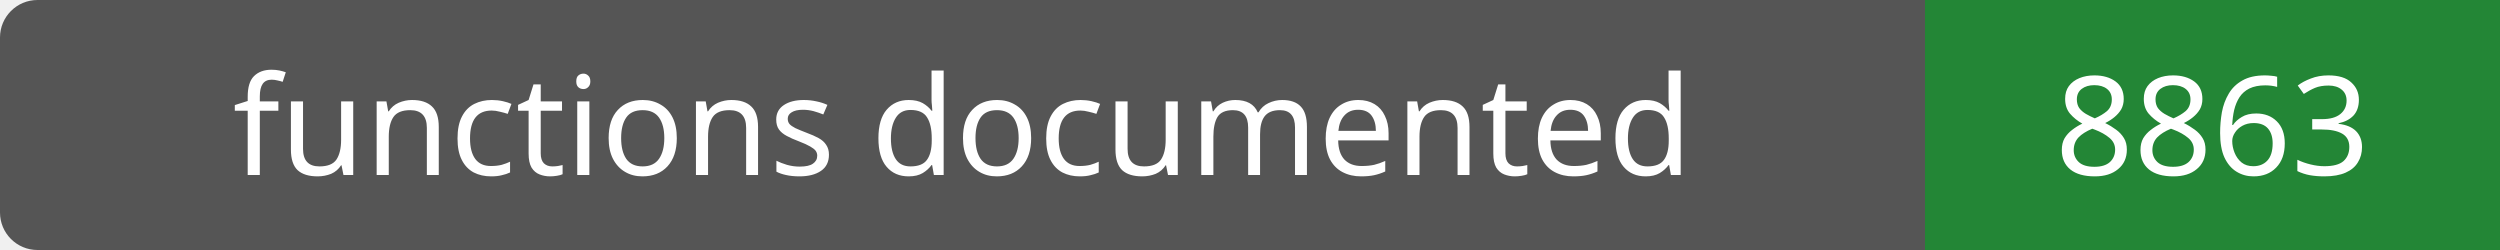
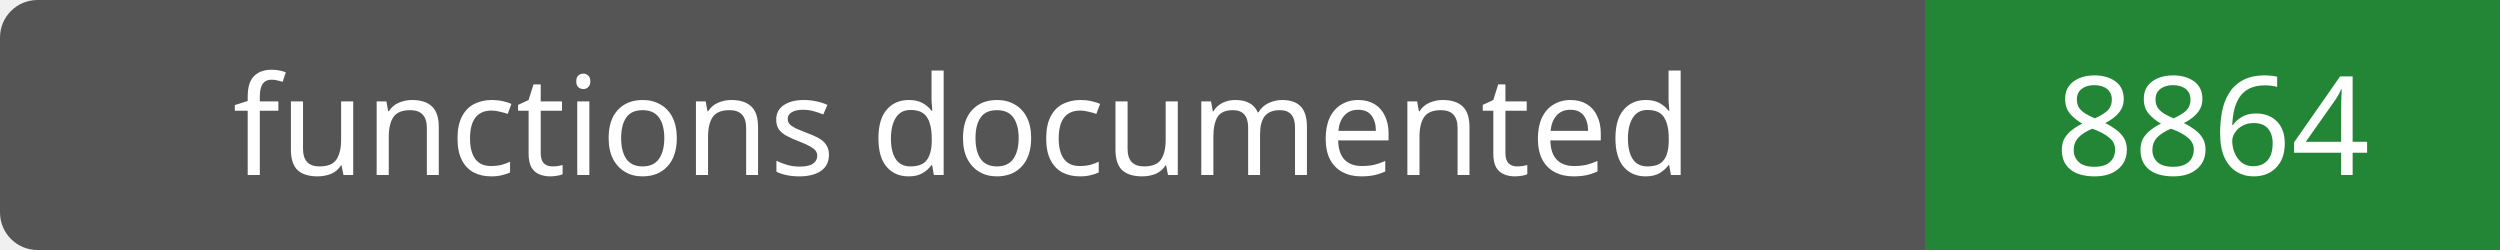
- <svg xmlns="http://www.w3.org/2000/svg" width="200" height="20" role="img" aria-label="functions documented: 8863">
+ <svg xmlns="http://www.w3.org/2000/svg" width="200" height="20" role="img" aria-label="functions documented: 8864">
  <rect width="200" height="20" rx="3" fill="#555" />
  <path fill="#238636" d="M154 0h46v20H154z" />
  <g fill="#fff" text-anchor="middle" font-family="Verdana,sans-serif" font-size="11">
    <text x="77.0" y="14">functions documented</text>
-     <text x="177.0" y="14">8863</text>
+     <text x="177.0" y="14">8864</text>
  </g>
</svg>
